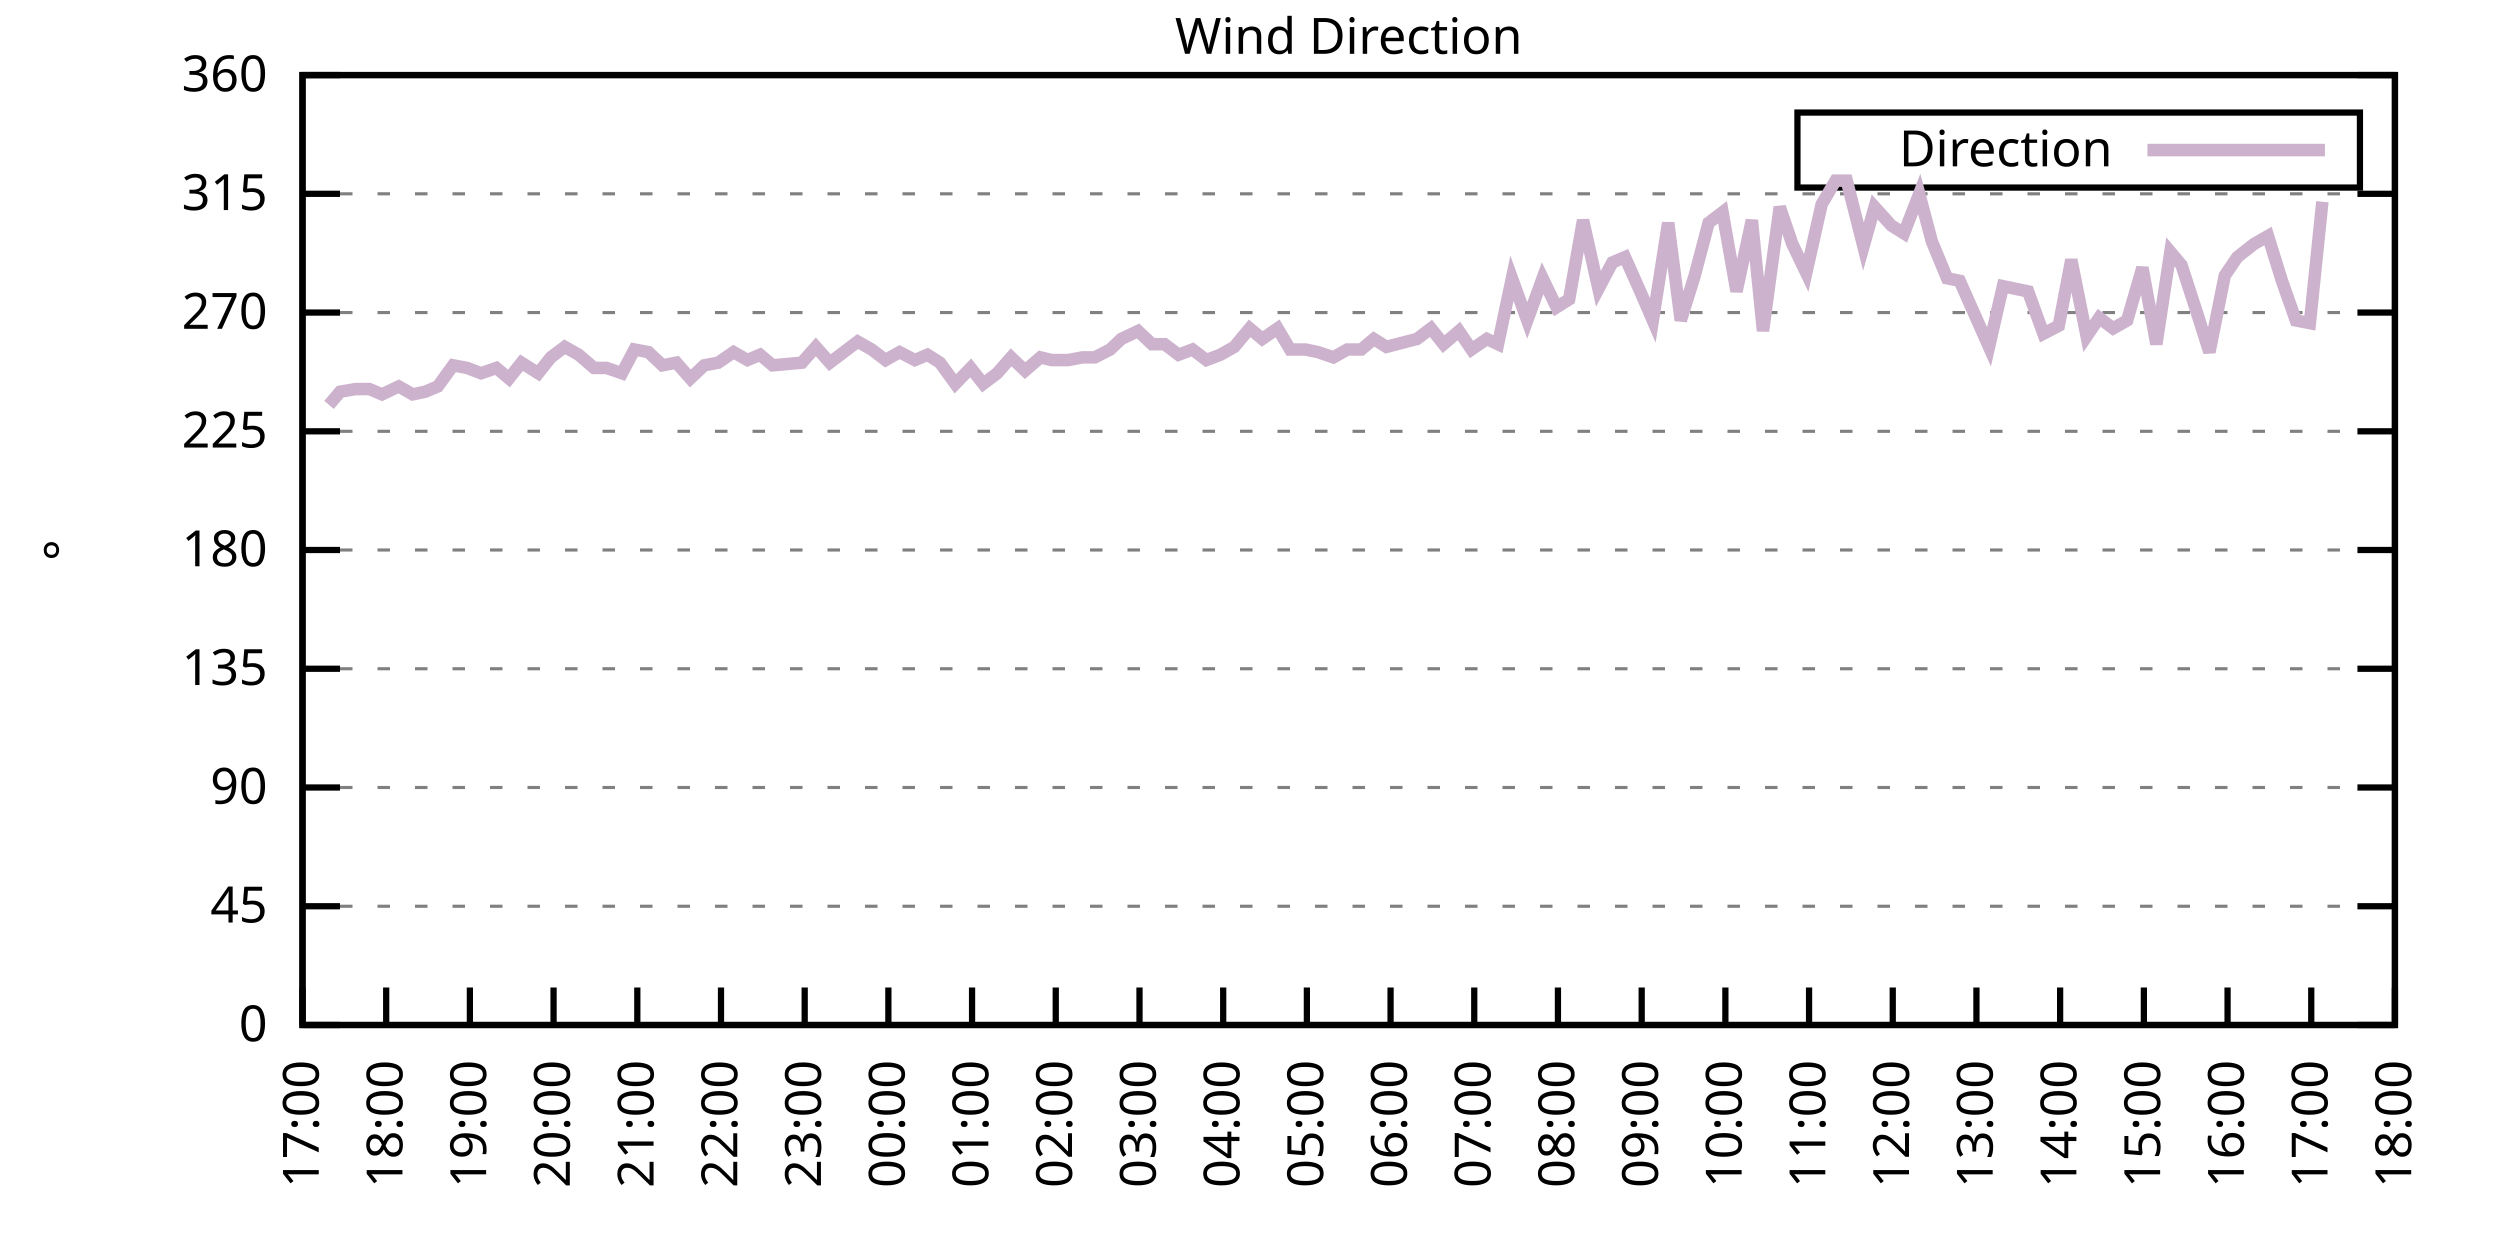
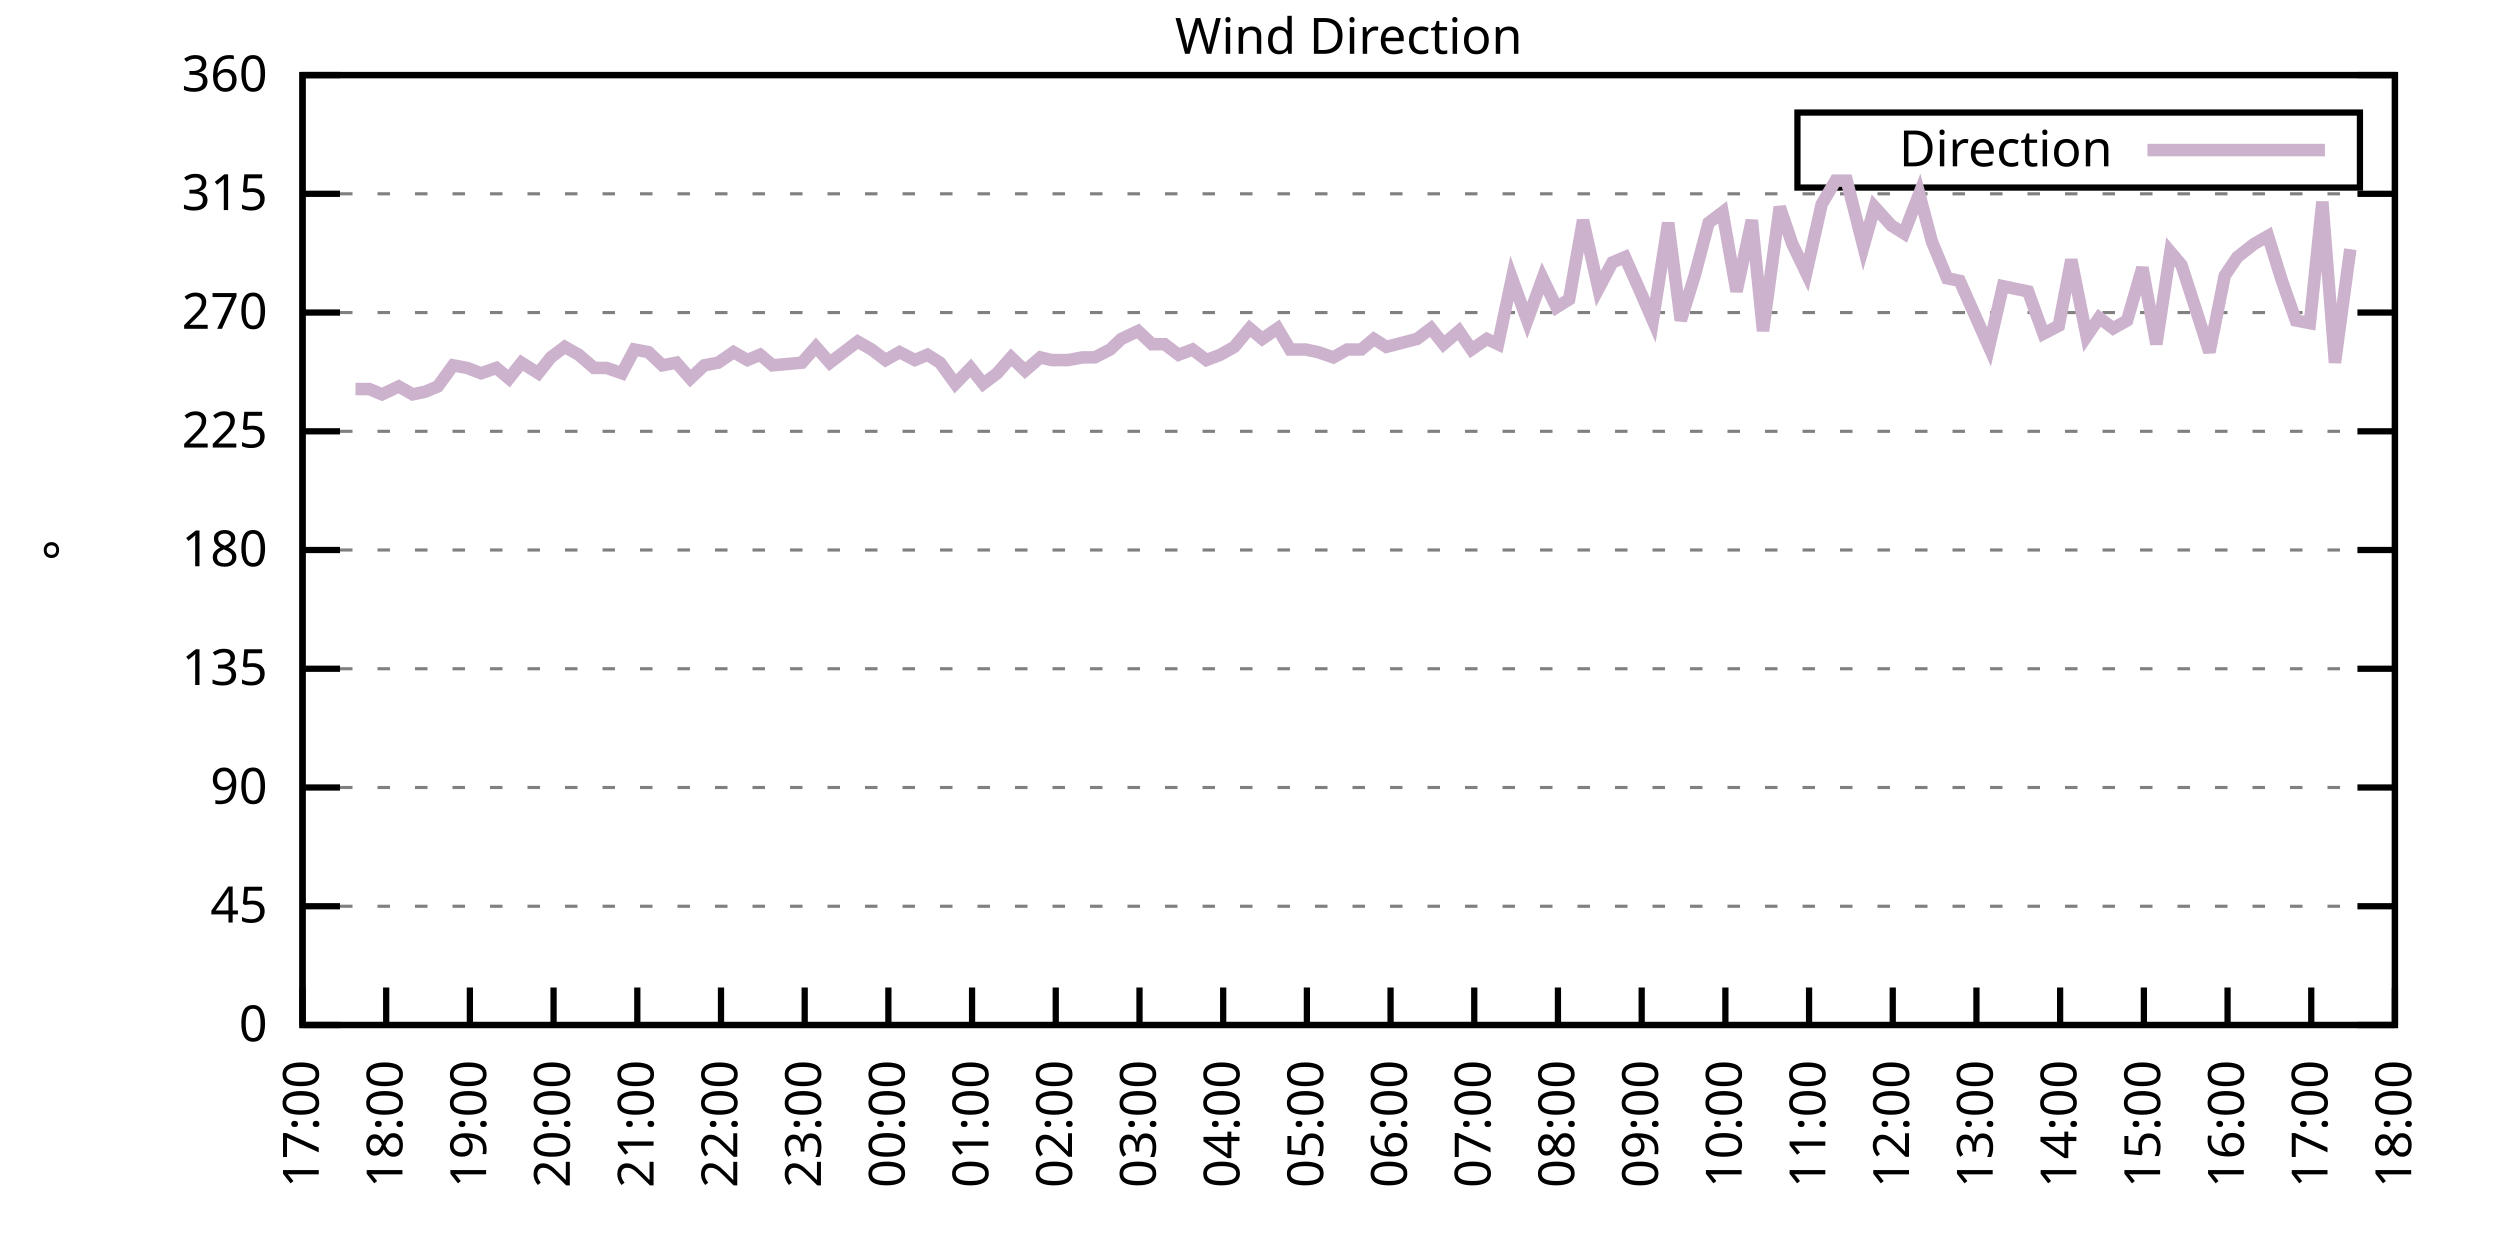
<svg xmlns="http://www.w3.org/2000/svg" xmlns:xlink="http://www.w3.org/1999/xlink" width="400" height="200" viewBox="0 0 400 200">
  <g id="gnuplot_canvas">
    <rect x="0" y="0" width="400" height="200" fill="none" />
    <defs>
      <circle id="gpDot" r="0.5" stroke-width="0.5" stroke="currentColor" />
      <path id="gpPt0" stroke-width="0.333" stroke="currentColor" d="M-1,0 h2 M0,-1 v2" />
      <path id="gpPt1" stroke-width="0.333" stroke="currentColor" d="M-1,-1 L1,1 M1,-1 L-1,1" />
      <path id="gpPt2" stroke-width="0.333" stroke="currentColor" d="M-1,0 L1,0 M0,-1 L0,1 M-1,-1 L1,1 M-1,1 L1,-1" />
      <rect id="gpPt3" stroke-width="0.333" stroke="currentColor" x="-1" y="-1" width="2" height="2" />
      <rect id="gpPt4" stroke-width="0.333" stroke="currentColor" fill="currentColor" x="-1" y="-1" width="2" height="2" />
      <circle id="gpPt5" stroke-width="0.333" stroke="currentColor" cx="0" cy="0" r="1" />
      <use xlink:href="#gpPt5" id="gpPt6" fill="currentColor" stroke="none" />
      <path id="gpPt7" stroke-width="0.333" stroke="currentColor" d="M0,-1.33 L-1.33,0.67 L1.33,0.67 z" />
      <use xlink:href="#gpPt7" id="gpPt8" fill="currentColor" stroke="none" />
      <use xlink:href="#gpPt7" id="gpPt9" stroke="currentColor" transform="rotate(180)" />
      <use xlink:href="#gpPt9" id="gpPt10" fill="currentColor" stroke="none" />
      <use xlink:href="#gpPt3" id="gpPt11" stroke="currentColor" transform="rotate(45)" />
      <use xlink:href="#gpPt11" id="gpPt12" fill="currentColor" stroke="none" />
      <path id="gpPt13" stroke-width="0.333" stroke="currentColor" d="M0,1.330 L1.265,0.411 L0.782,-1.067 L-0.782,-1.076 L-1.265,0.411 z" />
      <use xlink:href="#gpPt13" id="gpPt14" fill="currentColor" stroke="none" />
      <filter id="textbox" filterUnits="objectBoundingBox" x="0" y="0" height="1" width="1">
        <feFlood flood-color="white" flood-opacity="1" result="bgnd" />
        <feComposite in="SourceGraphic" in2="bgnd" operator="atop" />
      </filter>
      <filter id="greybox" filterUnits="objectBoundingBox" x="0" y="0" height="1" width="1">
        <feFlood flood-color="lightgrey" flood-opacity="1" result="grey" />
        <feComposite in="SourceGraphic" in2="grey" operator="atop" />
      </filter>
    </defs>
    <g fill="none" color="white" stroke="currentColor" stroke-width="1.00" stroke-linecap="butt" stroke-linejoin="miter">
</g>
    <g fill="none" color="black" stroke="currentColor" stroke-width="1.00" stroke-linecap="butt" stroke-linejoin="miter">
      <g stroke="none" shape-rendering="crispEdges">
        <polygon fill="rgb(255, 255, 255)" points="48.40,164.00 383.18,164.00 383.18,12.02 48.40,12.02 " />
      </g>
    </g>
    <g fill="none" color="black" stroke="currentColor" stroke-width="1.00" stroke-linecap="butt" stroke-linejoin="miter">
</g>
    <g fill="none" color="black" stroke="black" stroke-width="0.50" stroke-linecap="butt" stroke-linejoin="miter">
</g>
    <g fill="none" color="gray" stroke="currentColor" stroke-width="0.50" stroke-linecap="butt" stroke-linejoin="miter">
      <path stroke="gray" stroke-dasharray="2,4" class="gridline" d="M48.40,164.00 L383.19,164.00  " />
    </g>
    <g fill="none" color="gray" stroke="gray" stroke-width="1.00" stroke-linecap="butt" stroke-linejoin="miter">
</g>
    <g fill="none" color="black" stroke="currentColor" stroke-width="1.00" stroke-linecap="butt" stroke-linejoin="miter">
      <path stroke="black" d="M48.40,164.00 L54.40,164.00 M383.19,164.00 L377.19,164.00  " />
      <g transform="translate(42.80,166.60)" stroke="none" fill="black" font-family="Sans" font-size="8.00" text-anchor="end">
        <text>
          <tspan font-family="Sans"> 0</tspan>
        </text>
      </g>
    </g>
    <g fill="none" color="black" stroke="currentColor" stroke-width="1.00" stroke-linecap="butt" stroke-linejoin="miter">
</g>
    <g fill="none" color="black" stroke="black" stroke-width="0.50" stroke-linecap="butt" stroke-linejoin="miter">
</g>
    <g fill="none" color="gray" stroke="currentColor" stroke-width="0.50" stroke-linecap="butt" stroke-linejoin="miter">
      <path stroke="gray" stroke-dasharray="2,4" class="gridline" d="M48.40,145.00 L383.19,145.00  " />
    </g>
    <g fill="none" color="gray" stroke="gray" stroke-width="1.00" stroke-linecap="butt" stroke-linejoin="miter">
</g>
    <g fill="none" color="black" stroke="currentColor" stroke-width="1.00" stroke-linecap="butt" stroke-linejoin="miter">
      <path stroke="black" d="M48.40,145.00 L54.40,145.00 M383.19,145.00 L377.19,145.00  " />
      <g transform="translate(42.80,147.60)" stroke="none" fill="black" font-family="Sans" font-size="8.00" text-anchor="end">
        <text>
          <tspan font-family="Sans"> 45</tspan>
        </text>
      </g>
    </g>
    <g fill="none" color="black" stroke="currentColor" stroke-width="1.00" stroke-linecap="butt" stroke-linejoin="miter">
</g>
    <g fill="none" color="black" stroke="black" stroke-width="0.50" stroke-linecap="butt" stroke-linejoin="miter">
</g>
    <g fill="none" color="gray" stroke="currentColor" stroke-width="0.50" stroke-linecap="butt" stroke-linejoin="miter">
      <path stroke="gray" stroke-dasharray="2,4" class="gridline" d="M48.40,126.00 L383.19,126.00  " />
    </g>
    <g fill="none" color="gray" stroke="gray" stroke-width="1.00" stroke-linecap="butt" stroke-linejoin="miter">
</g>
    <g fill="none" color="black" stroke="currentColor" stroke-width="1.00" stroke-linecap="butt" stroke-linejoin="miter">
      <path stroke="black" d="M48.40,126.00 L54.40,126.00 M383.19,126.00 L377.19,126.00  " />
      <g transform="translate(42.80,128.60)" stroke="none" fill="black" font-family="Sans" font-size="8.00" text-anchor="end">
        <text>
          <tspan font-family="Sans"> 90</tspan>
        </text>
      </g>
    </g>
    <g fill="none" color="black" stroke="currentColor" stroke-width="1.00" stroke-linecap="butt" stroke-linejoin="miter">
</g>
    <g fill="none" color="black" stroke="black" stroke-width="0.50" stroke-linecap="butt" stroke-linejoin="miter">
</g>
    <g fill="none" color="gray" stroke="currentColor" stroke-width="0.50" stroke-linecap="butt" stroke-linejoin="miter">
      <path stroke="gray" stroke-dasharray="2,4" class="gridline" d="M48.40,107.00 L383.19,107.00  " />
    </g>
    <g fill="none" color="gray" stroke="gray" stroke-width="1.00" stroke-linecap="butt" stroke-linejoin="miter">
</g>
    <g fill="none" color="black" stroke="currentColor" stroke-width="1.00" stroke-linecap="butt" stroke-linejoin="miter">
      <path stroke="black" d="M48.40,107.00 L54.40,107.00 M383.19,107.00 L377.19,107.00  " />
      <g transform="translate(42.80,109.60)" stroke="none" fill="black" font-family="Sans" font-size="8.00" text-anchor="end">
        <text>
          <tspan font-family="Sans"> 135</tspan>
        </text>
      </g>
    </g>
    <g fill="none" color="black" stroke="currentColor" stroke-width="1.00" stroke-linecap="butt" stroke-linejoin="miter">
</g>
    <g fill="none" color="black" stroke="black" stroke-width="0.50" stroke-linecap="butt" stroke-linejoin="miter">
</g>
    <g fill="none" color="gray" stroke="currentColor" stroke-width="0.50" stroke-linecap="butt" stroke-linejoin="miter">
      <path stroke="gray" stroke-dasharray="2,4" class="gridline" d="M48.40,88.00 L383.19,88.00  " />
    </g>
    <g fill="none" color="gray" stroke="gray" stroke-width="1.00" stroke-linecap="butt" stroke-linejoin="miter">
</g>
    <g fill="none" color="black" stroke="currentColor" stroke-width="1.00" stroke-linecap="butt" stroke-linejoin="miter">
      <path stroke="black" d="M48.40,88.00 L54.40,88.00 M383.19,88.00 L377.19,88.00  " />
      <g transform="translate(42.80,90.60)" stroke="none" fill="black" font-family="Sans" font-size="8.00" text-anchor="end">
        <text>
          <tspan font-family="Sans"> 180</tspan>
        </text>
      </g>
    </g>
    <g fill="none" color="black" stroke="currentColor" stroke-width="1.00" stroke-linecap="butt" stroke-linejoin="miter">
</g>
    <g fill="none" color="black" stroke="black" stroke-width="0.50" stroke-linecap="butt" stroke-linejoin="miter">
</g>
    <g fill="none" color="gray" stroke="currentColor" stroke-width="0.50" stroke-linecap="butt" stroke-linejoin="miter">
      <path stroke="gray" stroke-dasharray="2,4" class="gridline" d="M48.40,69.01 L383.19,69.01  " />
    </g>
    <g fill="none" color="gray" stroke="gray" stroke-width="1.00" stroke-linecap="butt" stroke-linejoin="miter">
</g>
    <g fill="none" color="black" stroke="currentColor" stroke-width="1.00" stroke-linecap="butt" stroke-linejoin="miter">
      <path stroke="black" d="M48.40,69.01 L54.40,69.01 M383.19,69.01 L377.19,69.01  " />
      <g transform="translate(42.80,71.61)" stroke="none" fill="black" font-family="Sans" font-size="8.00" text-anchor="end">
        <text>
          <tspan font-family="Sans"> 225</tspan>
        </text>
      </g>
    </g>
    <g fill="none" color="black" stroke="currentColor" stroke-width="1.00" stroke-linecap="butt" stroke-linejoin="miter">
</g>
    <g fill="none" color="black" stroke="black" stroke-width="0.50" stroke-linecap="butt" stroke-linejoin="miter">
</g>
    <g fill="none" color="gray" stroke="currentColor" stroke-width="0.50" stroke-linecap="butt" stroke-linejoin="miter">
      <path stroke="gray" stroke-dasharray="2,4" class="gridline" d="M48.40,50.01 L383.19,50.01  " />
    </g>
    <g fill="none" color="gray" stroke="gray" stroke-width="1.00" stroke-linecap="butt" stroke-linejoin="miter">
</g>
    <g fill="none" color="black" stroke="currentColor" stroke-width="1.00" stroke-linecap="butt" stroke-linejoin="miter">
      <path stroke="black" d="M48.40,50.01 L54.40,50.01 M383.19,50.01 L377.19,50.01  " />
      <g transform="translate(42.80,52.61)" stroke="none" fill="black" font-family="Sans" font-size="8.00" text-anchor="end">
        <text>
          <tspan font-family="Sans"> 270</tspan>
        </text>
      </g>
    </g>
    <g fill="none" color="black" stroke="currentColor" stroke-width="1.00" stroke-linecap="butt" stroke-linejoin="miter">
</g>
    <g fill="none" color="black" stroke="black" stroke-width="0.50" stroke-linecap="butt" stroke-linejoin="miter">
</g>
    <g fill="none" color="gray" stroke="currentColor" stroke-width="0.50" stroke-linecap="butt" stroke-linejoin="miter">
      <path stroke="gray" stroke-dasharray="2,4" class="gridline" d="M48.40,31.01 L383.19,31.01  " />
    </g>
    <g fill="none" color="gray" stroke="gray" stroke-width="1.00" stroke-linecap="butt" stroke-linejoin="miter">
</g>
    <g fill="none" color="black" stroke="currentColor" stroke-width="1.00" stroke-linecap="butt" stroke-linejoin="miter">
      <path stroke="black" d="M48.40,31.01 L54.40,31.01 M383.19,31.01 L377.19,31.01  " />
      <g transform="translate(42.80,33.61)" stroke="none" fill="black" font-family="Sans" font-size="8.00" text-anchor="end">
        <text>
          <tspan font-family="Sans"> 315</tspan>
        </text>
      </g>
    </g>
    <g fill="none" color="black" stroke="currentColor" stroke-width="1.00" stroke-linecap="butt" stroke-linejoin="miter">
</g>
    <g fill="none" color="black" stroke="black" stroke-width="0.50" stroke-linecap="butt" stroke-linejoin="miter">
</g>
    <g fill="none" color="gray" stroke="currentColor" stroke-width="0.50" stroke-linecap="butt" stroke-linejoin="miter">
      <path stroke="gray" stroke-dasharray="2,4" class="gridline" d="M48.40,12.01 L383.19,12.01  " />
    </g>
    <g fill="none" color="gray" stroke="gray" stroke-width="1.00" stroke-linecap="butt" stroke-linejoin="miter">
</g>
    <g fill="none" color="black" stroke="currentColor" stroke-width="1.00" stroke-linecap="butt" stroke-linejoin="miter">
      <path stroke="black" d="M48.40,12.01 L54.40,12.01 M383.19,12.01 L377.19,12.01  " />
      <g transform="translate(42.80,14.61)" stroke="none" fill="black" font-family="Sans" font-size="8.00" text-anchor="end">
        <text>
          <tspan font-family="Sans"> 360</tspan>
        </text>
      </g>
    </g>
    <g fill="none" color="black" stroke="currentColor" stroke-width="1.00" stroke-linecap="butt" stroke-linejoin="miter">
      <path stroke="black" d="M48.40,164.00 L48.40,158.00  " />
      <g transform="translate(51.00,169.60) rotate(270.00)" stroke="none" fill="black" font-family="Sans" font-size="8.00" text-anchor="end">
        <text>
          <tspan font-family="Sans">17:00</tspan>
        </text>
      </g>
    </g>
    <g fill="none" color="black" stroke="currentColor" stroke-width="1.00" stroke-linecap="butt" stroke-linejoin="miter">
      <path stroke="black" d="M61.79,164.00 L61.79,158.00  " />
      <g transform="translate(64.39,169.60) rotate(270.00)" stroke="none" fill="black" font-family="Sans" font-size="8.00" text-anchor="end">
        <text>
          <tspan font-family="Sans">18:00</tspan>
        </text>
      </g>
    </g>
    <g fill="none" color="black" stroke="currentColor" stroke-width="1.00" stroke-linecap="butt" stroke-linejoin="miter">
      <path stroke="black" d="M75.18,164.00 L75.18,158.00  " />
      <g transform="translate(77.78,169.60) rotate(270.00)" stroke="none" fill="black" font-family="Sans" font-size="8.00" text-anchor="end">
        <text>
          <tspan font-family="Sans">19:00</tspan>
        </text>
      </g>
    </g>
    <g fill="none" color="black" stroke="currentColor" stroke-width="1.00" stroke-linecap="butt" stroke-linejoin="miter">
      <path stroke="black" d="M88.57,164.00 L88.57,158.00  " />
      <g transform="translate(91.17,169.60) rotate(270.00)" stroke="none" fill="black" font-family="Sans" font-size="8.00" text-anchor="end">
        <text>
          <tspan font-family="Sans">20:00</tspan>
        </text>
      </g>
    </g>
    <g fill="none" color="black" stroke="currentColor" stroke-width="1.00" stroke-linecap="butt" stroke-linejoin="miter">
      <path stroke="black" d="M101.97,164.00 L101.97,158.00  " />
      <g transform="translate(104.57,169.60) rotate(270.00)" stroke="none" fill="black" font-family="Sans" font-size="8.00" text-anchor="end">
        <text>
          <tspan font-family="Sans">21:00</tspan>
        </text>
      </g>
    </g>
    <g fill="none" color="black" stroke="currentColor" stroke-width="1.00" stroke-linecap="butt" stroke-linejoin="miter">
      <path stroke="black" d="M115.36,164.00 L115.36,158.00  " />
      <g transform="translate(117.96,169.60) rotate(270.00)" stroke="none" fill="black" font-family="Sans" font-size="8.00" text-anchor="end">
        <text>
          <tspan font-family="Sans">22:00</tspan>
        </text>
      </g>
    </g>
    <g fill="none" color="black" stroke="currentColor" stroke-width="1.00" stroke-linecap="butt" stroke-linejoin="miter">
      <path stroke="black" d="M128.75,164.00 L128.75,158.00  " />
      <g transform="translate(131.35,169.60) rotate(270.00)" stroke="none" fill="black" font-family="Sans" font-size="8.00" text-anchor="end">
        <text>
          <tspan font-family="Sans">23:00</tspan>
        </text>
      </g>
    </g>
    <g fill="none" color="black" stroke="currentColor" stroke-width="1.00" stroke-linecap="butt" stroke-linejoin="miter">
      <path stroke="black" d="M142.14,164.00 L142.14,158.00  " />
      <g transform="translate(144.74,169.60) rotate(270.00)" stroke="none" fill="black" font-family="Sans" font-size="8.00" text-anchor="end">
        <text>
          <tspan font-family="Sans">00:00</tspan>
        </text>
      </g>
    </g>
    <g fill="none" color="black" stroke="currentColor" stroke-width="1.00" stroke-linecap="butt" stroke-linejoin="miter">
      <path stroke="black" d="M155.53,164.00 L155.53,158.00  " />
      <g transform="translate(158.13,169.60) rotate(270.00)" stroke="none" fill="black" font-family="Sans" font-size="8.00" text-anchor="end">
        <text>
          <tspan font-family="Sans">01:00</tspan>
        </text>
      </g>
    </g>
    <g fill="none" color="black" stroke="currentColor" stroke-width="1.00" stroke-linecap="butt" stroke-linejoin="miter">
      <path stroke="black" d="M168.92,164.00 L168.92,158.00  " />
      <g transform="translate(171.52,169.60) rotate(270.00)" stroke="none" fill="black" font-family="Sans" font-size="8.00" text-anchor="end">
        <text>
          <tspan font-family="Sans">02:00</tspan>
        </text>
      </g>
    </g>
    <g fill="none" color="black" stroke="currentColor" stroke-width="1.00" stroke-linecap="butt" stroke-linejoin="miter">
      <path stroke="black" d="M182.32,164.00 L182.32,158.00  " />
      <g transform="translate(184.92,169.60) rotate(270.00)" stroke="none" fill="black" font-family="Sans" font-size="8.00" text-anchor="end">
        <text>
          <tspan font-family="Sans">03:00</tspan>
        </text>
      </g>
    </g>
    <g fill="none" color="black" stroke="currentColor" stroke-width="1.00" stroke-linecap="butt" stroke-linejoin="miter">
      <path stroke="black" d="M195.71,164.00 L195.71,158.00  " />
      <g transform="translate(198.31,169.60) rotate(270.00)" stroke="none" fill="black" font-family="Sans" font-size="8.00" text-anchor="end">
        <text>
          <tspan font-family="Sans">04:00</tspan>
        </text>
      </g>
    </g>
    <g fill="none" color="black" stroke="currentColor" stroke-width="1.00" stroke-linecap="butt" stroke-linejoin="miter">
      <path stroke="black" d="M209.10,164.00 L209.10,158.00  " />
      <g transform="translate(211.70,169.60) rotate(270.00)" stroke="none" fill="black" font-family="Sans" font-size="8.00" text-anchor="end">
        <text>
          <tspan font-family="Sans">05:00</tspan>
        </text>
      </g>
    </g>
    <g fill="none" color="black" stroke="currentColor" stroke-width="1.00" stroke-linecap="butt" stroke-linejoin="miter">
      <path stroke="black" d="M222.49,164.00 L222.49,158.00  " />
      <g transform="translate(225.09,169.60) rotate(270.00)" stroke="none" fill="black" font-family="Sans" font-size="8.00" text-anchor="end">
        <text>
          <tspan font-family="Sans">06:00</tspan>
        </text>
      </g>
    </g>
    <g fill="none" color="black" stroke="currentColor" stroke-width="1.00" stroke-linecap="butt" stroke-linejoin="miter">
      <path stroke="black" d="M235.88,164.00 L235.88,158.00  " />
      <g transform="translate(238.48,169.60) rotate(270.00)" stroke="none" fill="black" font-family="Sans" font-size="8.00" text-anchor="end">
        <text>
          <tspan font-family="Sans">07:00</tspan>
        </text>
      </g>
    </g>
    <g fill="none" color="black" stroke="currentColor" stroke-width="1.00" stroke-linecap="butt" stroke-linejoin="miter">
      <path stroke="black" d="M249.27,164.00 L249.27,158.00  " />
      <g transform="translate(251.87,169.60) rotate(270.00)" stroke="none" fill="black" font-family="Sans" font-size="8.00" text-anchor="end">
        <text>
          <tspan font-family="Sans">08:00</tspan>
        </text>
      </g>
    </g>
    <g fill="none" color="black" stroke="currentColor" stroke-width="1.00" stroke-linecap="butt" stroke-linejoin="miter">
      <path stroke="black" d="M262.67,164.00 L262.67,158.00  " />
      <g transform="translate(265.27,169.60) rotate(270.00)" stroke="none" fill="black" font-family="Sans" font-size="8.00" text-anchor="end">
        <text>
          <tspan font-family="Sans">09:00</tspan>
        </text>
      </g>
    </g>
    <g fill="none" color="black" stroke="currentColor" stroke-width="1.00" stroke-linecap="butt" stroke-linejoin="miter">
      <path stroke="black" d="M276.06,164.00 L276.06,158.00  " />
      <g transform="translate(278.66,169.60) rotate(270.00)" stroke="none" fill="black" font-family="Sans" font-size="8.00" text-anchor="end">
        <text>
          <tspan font-family="Sans">10:00</tspan>
        </text>
      </g>
    </g>
    <g fill="none" color="black" stroke="currentColor" stroke-width="1.00" stroke-linecap="butt" stroke-linejoin="miter">
      <path stroke="black" d="M289.45,164.00 L289.45,158.00  " />
      <g transform="translate(292.05,169.60) rotate(270.00)" stroke="none" fill="black" font-family="Sans" font-size="8.00" text-anchor="end">
        <text>
          <tspan font-family="Sans">11:00</tspan>
        </text>
      </g>
    </g>
    <g fill="none" color="black" stroke="currentColor" stroke-width="1.00" stroke-linecap="butt" stroke-linejoin="miter">
      <path stroke="black" d="M302.84,164.00 L302.84,158.00  " />
      <g transform="translate(305.44,169.60) rotate(270.00)" stroke="none" fill="black" font-family="Sans" font-size="8.00" text-anchor="end">
        <text>
          <tspan font-family="Sans">12:00</tspan>
        </text>
      </g>
    </g>
    <g fill="none" color="black" stroke="currentColor" stroke-width="1.00" stroke-linecap="butt" stroke-linejoin="miter">
      <path stroke="black" d="M316.23,164.00 L316.23,158.00  " />
      <g transform="translate(318.83,169.60) rotate(270.00)" stroke="none" fill="black" font-family="Sans" font-size="8.00" text-anchor="end">
        <text>
          <tspan font-family="Sans">13:00</tspan>
        </text>
      </g>
    </g>
    <g fill="none" color="black" stroke="currentColor" stroke-width="1.00" stroke-linecap="butt" stroke-linejoin="miter">
      <path stroke="black" d="M329.62,164.00 L329.62,158.00  " />
      <g transform="translate(332.22,169.60) rotate(270.00)" stroke="none" fill="black" font-family="Sans" font-size="8.00" text-anchor="end">
        <text>
          <tspan font-family="Sans">14:00</tspan>
        </text>
      </g>
    </g>
    <g fill="none" color="black" stroke="currentColor" stroke-width="1.00" stroke-linecap="butt" stroke-linejoin="miter">
      <path stroke="black" d="M343.02,164.00 L343.02,158.00  " />
      <g transform="translate(345.62,169.60) rotate(270.00)" stroke="none" fill="black" font-family="Sans" font-size="8.00" text-anchor="end">
        <text>
          <tspan font-family="Sans">15:00</tspan>
        </text>
      </g>
    </g>
    <g fill="none" color="black" stroke="currentColor" stroke-width="1.00" stroke-linecap="butt" stroke-linejoin="miter">
      <path stroke="black" d="M356.41,164.00 L356.41,158.00  " />
      <g transform="translate(359.01,169.60) rotate(270.00)" stroke="none" fill="black" font-family="Sans" font-size="8.00" text-anchor="end">
        <text>
          <tspan font-family="Sans">16:00</tspan>
        </text>
      </g>
    </g>
    <g fill="none" color="black" stroke="currentColor" stroke-width="1.00" stroke-linecap="butt" stroke-linejoin="miter">
      <path stroke="black" d="M369.80,164.00 L369.80,158.00  " />
      <g transform="translate(372.40,169.60) rotate(270.00)" stroke="none" fill="black" font-family="Sans" font-size="8.00" text-anchor="end">
        <text>
          <tspan font-family="Sans">17:00</tspan>
        </text>
      </g>
    </g>
    <g fill="none" color="black" stroke="currentColor" stroke-width="1.00" stroke-linecap="butt" stroke-linejoin="miter">
      <path stroke="black" d="M383.19,164.00 L383.19,158.00  " />
      <g transform="translate(385.79,169.60) rotate(270.00)" stroke="none" fill="black" font-family="Sans" font-size="8.00" text-anchor="end">
        <text>
          <tspan font-family="Sans">18:00</tspan>
        </text>
      </g>
    </g>
    <g fill="none" color="black" stroke="currentColor" stroke-width="1.00" stroke-linecap="butt" stroke-linejoin="miter">
</g>
    <g fill="none" color="black" stroke="currentColor" stroke-width="1.00" stroke-linecap="butt" stroke-linejoin="miter">
      <path stroke="black" d="M48.40,12.01 L48.40,164.00 L383.19,164.00 L383.19,12.01 L48.40,12.01 Z  " />
    </g>
    <g fill="none" color="black" stroke="currentColor" stroke-width="1.00" stroke-linecap="butt" stroke-linejoin="miter">
</g>
    <g fill="none" color="black" stroke="currentColor" stroke-width="1.00" stroke-linecap="butt" stroke-linejoin="miter">
      <path stroke="black" d="M287.59,30.01 L287.59,18.01 L377.59,18.01 L377.59,30.01 L287.59,30.01 Z  " />
    </g>
    <g id="Wind_direction_plot_1">
      <g fill="none" color="white" stroke="black" stroke-width="2.00" stroke-linecap="butt" stroke-linejoin="miter">
</g>
      <g fill="none" color="black" stroke="currentColor" stroke-width="2.00" stroke-linecap="butt" stroke-linejoin="miter">
        <g transform="translate(337.99,26.61)" stroke="none" fill="black" font-family="Sans" font-size="8.00" text-anchor="end">
          <text>
            <tspan font-family="Sans">Direction</tspan>
          </text>
        </g>
      </g>
      <g fill="none" color="black" stroke="currentColor" stroke-width="2.00" stroke-linecap="butt" stroke-linejoin="miter">
-         <path stroke="rgb(204, 178, 204)" d="M343.59,24.01 L371.99,24.01 M52.64,64.78 L54.43,62.67 L56.88,62.25 L59.11,62.25 L61.12,63.10 L63.80,61.83   L66.03,63.10 L68.04,62.67 L70.05,61.83 L72.50,58.45 L74.74,58.87 L76.97,59.72 L79.42,58.87 L81.43,60.56   L83.44,58.03 L86.12,59.72 L88.13,57.18 L90.36,55.50 L92.59,56.76 L95.05,58.87 L97.06,58.87 L99.51,59.72   L101.52,55.92 L103.75,56.34 L105.98,58.45 L108.22,58.03 L110.45,60.56 L112.68,58.45 L114.91,58.03 L117.37,56.34   L119.60,57.61 L121.61,56.76 L123.62,58.45 L128.30,58.03 L130.54,55.50 L132.77,58.03 L135.00,56.34 L137.23,54.65   L139.46,55.92 L141.69,57.61 L143.93,56.34 L146.38,57.61 L148.39,56.76 L150.40,58.03 L152.85,61.41 L155.31,58.87   L157.32,61.41 L159.55,59.72 L161.78,57.18 L164.01,59.30 L166.47,57.18 L168.25,57.61 L170.93,57.61 L173.17,57.18   L175.17,57.18 L177.63,55.92 L179.41,54.23 L182.09,52.96 L184.32,55.07 L186.33,55.07 L188.57,56.76 L190.80,55.92   L193.03,57.61 L195.26,56.76 L197.49,55.50 L199.95,52.54 L201.96,54.23 L204.41,52.54 L206.42,55.92 L208.88,55.92   L210.88,56.34 L213.34,57.18 L215.57,55.92 L217.80,55.92 L219.81,54.23 L221.82,55.50 L226.73,54.23 L228.96,52.54   L230.97,55.07 L233.43,52.96 L235.44,55.92 L237.89,54.23 L239.68,55.07 L241.91,44.52 L244.36,51.27 L246.82,44.52   L249.05,49.16 L251.06,47.90 L253.29,35.23 L255.75,46.21 L257.98,41.99 L259.99,41.14 L262.44,46.63 L264.45,51.27   L266.91,35.65 L268.92,51.27 L271.15,44.10 L273.38,35.65 L275.61,33.96 L277.84,46.63 L280.30,35.23 L282.08,52.96   L284.76,33.12 L286.77,39.03 L289.00,43.67 L291.46,32.70 L293.69,28.90 L295.48,28.90 L298.15,39.45 L299.94,33.12   L302.62,36.08 L304.63,37.34 L307.08,31.01 L309.09,38.61 L311.54,44.52 L313.55,44.94 L318.24,55.50 L320.47,45.79   L322.48,46.21 L324.49,46.63 L326.95,53.39 L329.40,52.12 L331.41,41.56 L333.86,53.81 L335.87,50.85 L338.10,52.54   L340.34,51.27 L342.79,42.83 L345.02,55.07 L347.26,40.30 L349.04,42.41 L351.50,50.01 L353.51,56.34 L355.96,44.10   L357.97,41.14 L360.65,39.03 L362.88,37.76 L365.11,44.94 L367.34,51.27 L369.58,51.70 L371.58,32.28  " />
+         <path stroke="rgb(204, 178, 204)" d="M343.59,24.01 L371.99,24.01 M56.88,62.25 L59.11,62.25 L61.12,63.10 L63.80,61.83 L66.03,63.10 L68.04,62.67   L70.05,61.83 L72.50,58.45 L74.74,58.87 L76.97,59.72 L79.42,58.87 L81.43,60.56 L83.44,58.03 L86.12,59.72   L88.13,57.18 L90.36,55.50 L92.59,56.76 L95.05,58.87 L97.06,58.87 L99.51,59.72 L101.52,55.92 L103.75,56.34   L105.98,58.45 L108.22,58.03 L110.45,60.56 L112.68,58.45 L114.91,58.03 L117.37,56.34 L119.60,57.61 L121.61,56.76   L123.62,58.45 L128.30,58.03 L130.54,55.50 L132.77,58.03 L135.00,56.34 L137.23,54.65 L139.46,55.92 L141.69,57.61   L143.93,56.34 L146.38,57.61 L148.39,56.76 L150.40,58.03 L152.85,61.41 L155.31,58.87 L157.32,61.41 L159.55,59.72   L161.78,57.18 L164.01,59.30 L166.47,57.18 L168.25,57.61 L170.93,57.61 L173.17,57.18 L175.17,57.18 L177.63,55.92   L179.41,54.23 L182.09,52.96 L184.32,55.07 L186.33,55.07 L188.57,56.76 L190.80,55.92 L193.03,57.61 L195.26,56.76   L197.49,55.50 L199.95,52.54 L201.96,54.23 L204.41,52.54 L206.42,55.92 L208.88,55.92 L210.88,56.34 L213.34,57.18   L215.57,55.92 L217.80,55.92 L219.81,54.23 L221.82,55.50 L226.73,54.23 L228.96,52.54 L230.97,55.07 L233.43,52.96   L235.44,55.92 L237.89,54.23 L239.68,55.07 L241.91,44.52 L244.36,51.27 L246.82,44.52 L249.05,49.16 L251.06,47.90   L253.29,35.23 L255.75,46.21 L257.98,41.99 L259.99,41.14 L262.44,46.63 L264.45,51.27 L266.91,35.65 L268.92,51.27   L271.15,44.10 L273.38,35.65 L275.61,33.96 L277.84,46.63 L280.30,35.23 L282.08,52.96 L284.76,33.12 L286.77,39.03   L289.00,43.67 L291.46,32.70 L293.69,28.90 L295.48,28.90 L298.15,39.45 L299.94,33.12 L302.62,36.08 L304.63,37.34   L307.08,31.01 L309.09,38.61 L311.54,44.52 L313.55,44.94 L318.24,55.50 L320.47,45.79 L322.48,46.21 L324.49,46.63   L326.95,53.39 L329.40,52.12 L331.41,41.56 L333.86,53.81 L335.87,50.85 L338.10,52.54 L340.34,51.27 L342.79,42.83   L345.02,55.07 L347.26,40.30 L349.04,42.41 L351.50,50.01 L353.51,56.34 L355.96,44.10 L357.97,41.14 L360.65,39.03   L362.88,37.76 L365.11,44.94 L367.34,51.27 L369.58,51.70 L371.58,32.28 L373.59,58.03 L376.05,39.87  " />
      </g>
    </g>
    <g fill="none" color="black" stroke="currentColor" stroke-width="2.00" stroke-linecap="butt" stroke-linejoin="miter">
</g>
    <g fill="none" color="black" stroke="black" stroke-width="1.00" stroke-linecap="butt" stroke-linejoin="miter">
</g>
    <g fill="none" color="black" stroke="currentColor" stroke-width="1.00" stroke-linecap="butt" stroke-linejoin="miter">
      <path stroke="black" d="M48.40,12.01 L48.40,164.00 L383.19,164.00 L383.19,12.01 L48.40,12.01 Z  " />
      <g transform="translate(12.80,88.01) rotate(270.00)" stroke="none" fill="black" font-family="Sans" font-size="8.00" text-anchor="middle">
        <text>
          <tspan font-family="Sans">°</tspan>
        </text>
      </g>
    </g>
    <g fill="none" color="black" stroke="currentColor" stroke-width="1.00" stroke-linecap="butt" stroke-linejoin="miter">
</g>
    <g fill="none" color="black" stroke="currentColor" stroke-width="1.00" stroke-linecap="butt" stroke-linejoin="miter">
      <g transform="translate(215.79,8.61)" stroke="none" fill="black" font-family="Sans" font-size="8.00" text-anchor="middle">
        <text>
          <tspan font-family="Sans">Wind Direction</tspan>
        </text>
      </g>
    </g>
    <g fill="none" color="black" stroke="currentColor" stroke-width="1.00" stroke-linecap="butt" stroke-linejoin="miter">
</g>
  </g>
</svg>
